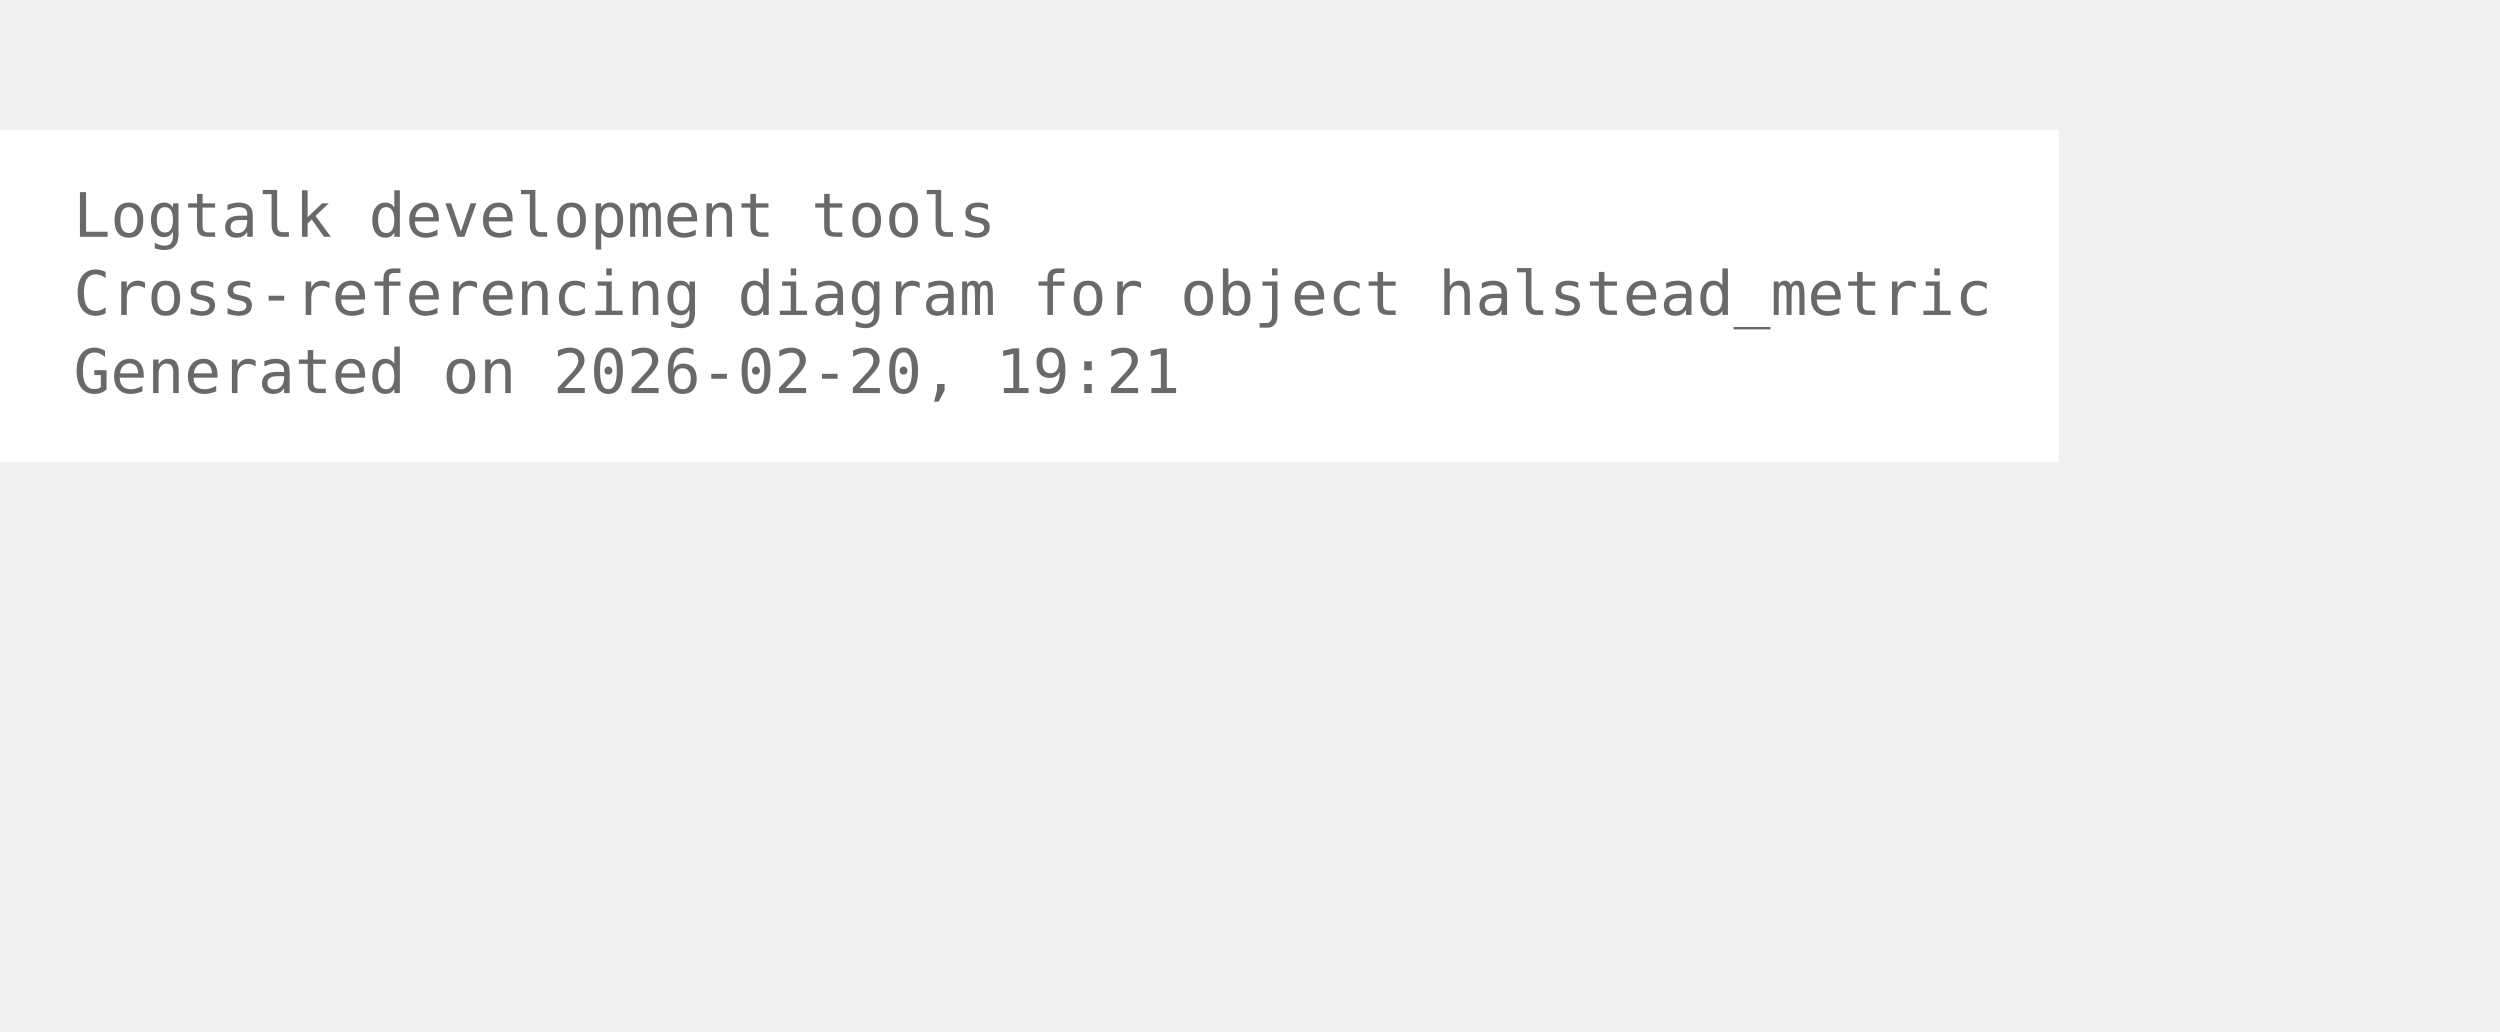
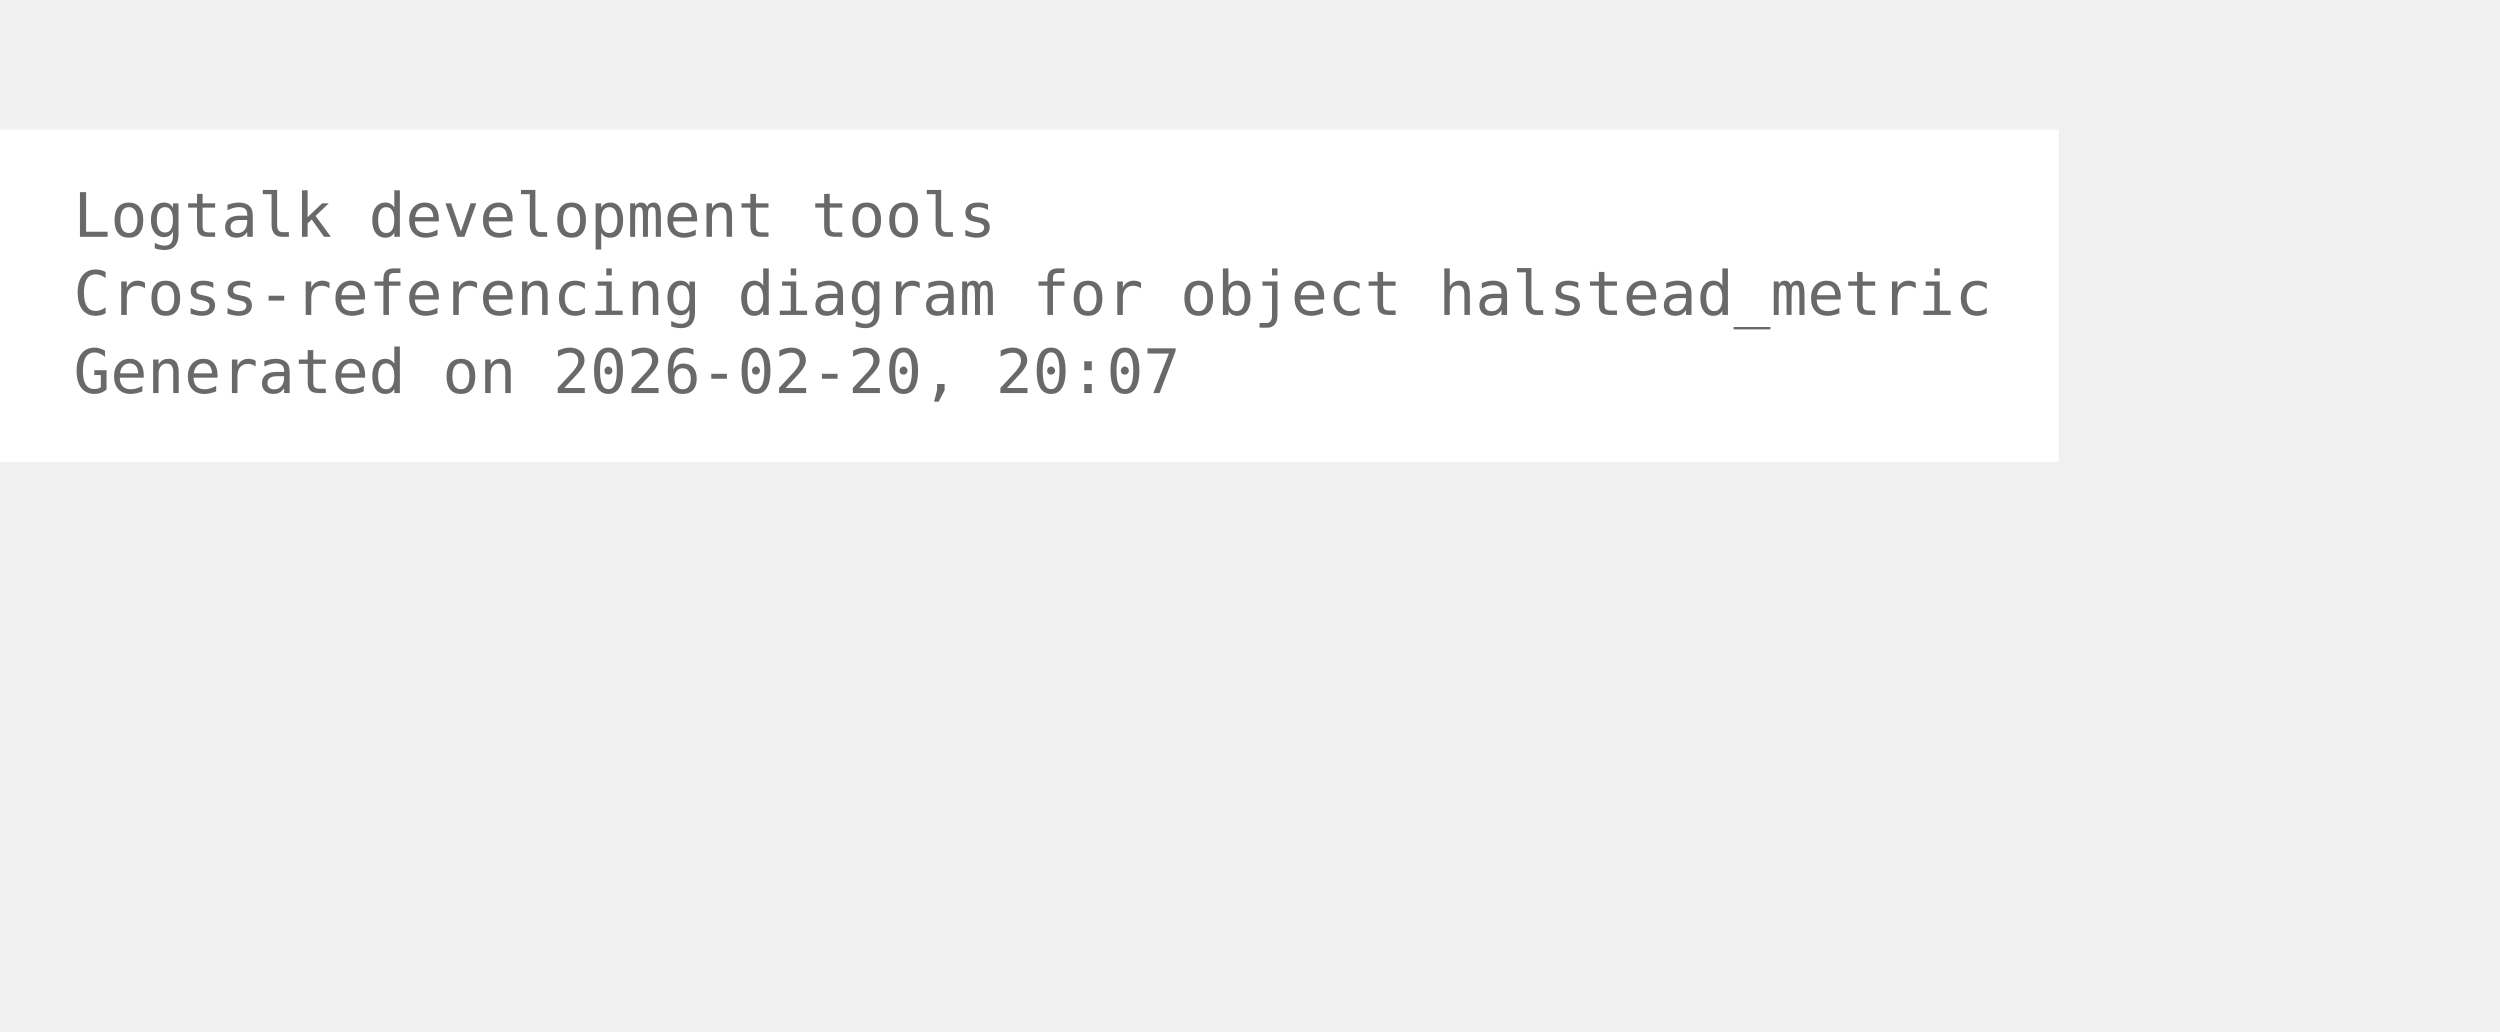
<svg xmlns="http://www.w3.org/2000/svg" width="480pt" height="198pt" viewBox="72.00 72.00 408.00 126.00">
  <g id="graph0" class="graph" transform="scale(1 1) rotate(0) translate(76 122.25)">
    <polygon fill="white" stroke="none" points="-4,4 -4,-50.25 332,-50.25 332,4 -4,4" />
    <text xml:space="preserve" text-anchor="start" x="8" y="-32.75" font-family="Monospace" font-size="10.00" fill="dimgray">Logtalk development tools</text>
    <text xml:space="preserve" text-anchor="start" x="8" y="-20" font-family="Monospace" font-size="10.00" fill="dimgray">Cross-referencing diagram for object halstead_metric</text>
-     <text xml:space="preserve" text-anchor="start" x="8" y="-7.25" font-family="Monospace" font-size="10.00" fill="dimgray">Generated on 2026-02-20, 19:21</text>
+     <text xml:space="preserve" text-anchor="start" x="8" y="-7.25" font-family="Monospace" font-size="10.00" fill="dimgray">Generated on 2026-02-20, 20:07</text>
  </g>
</svg>
